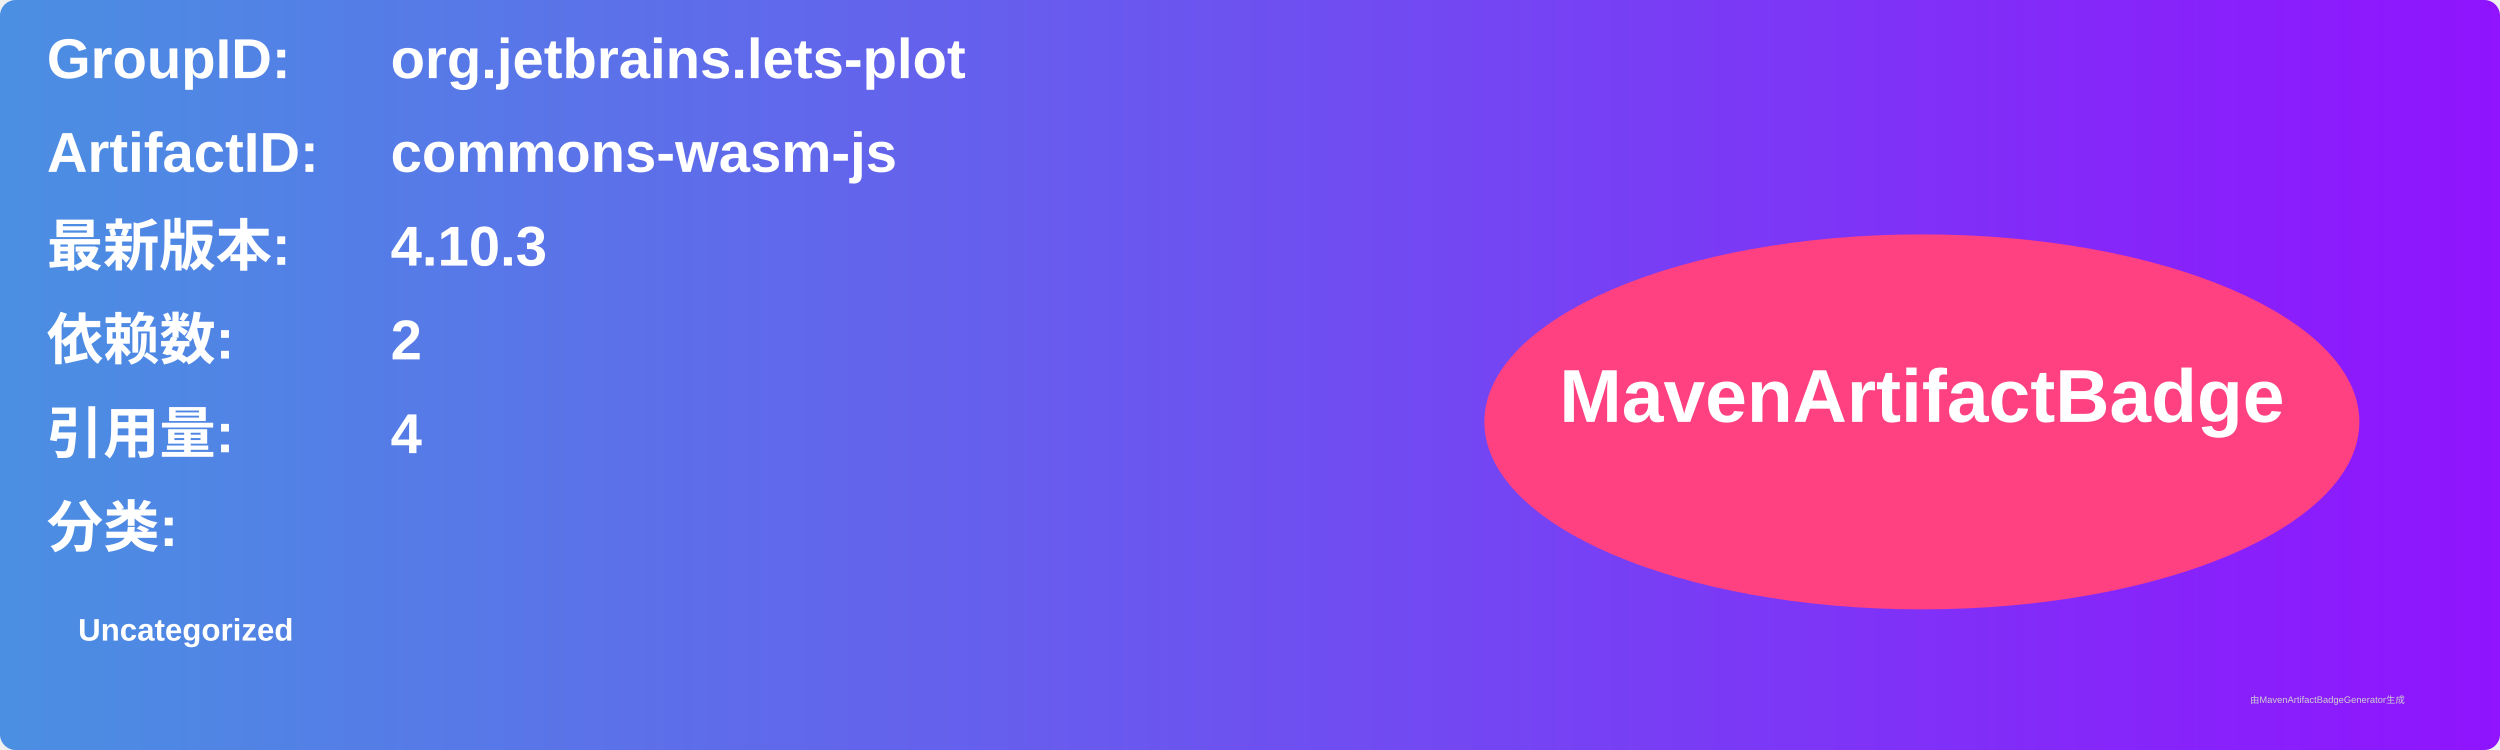
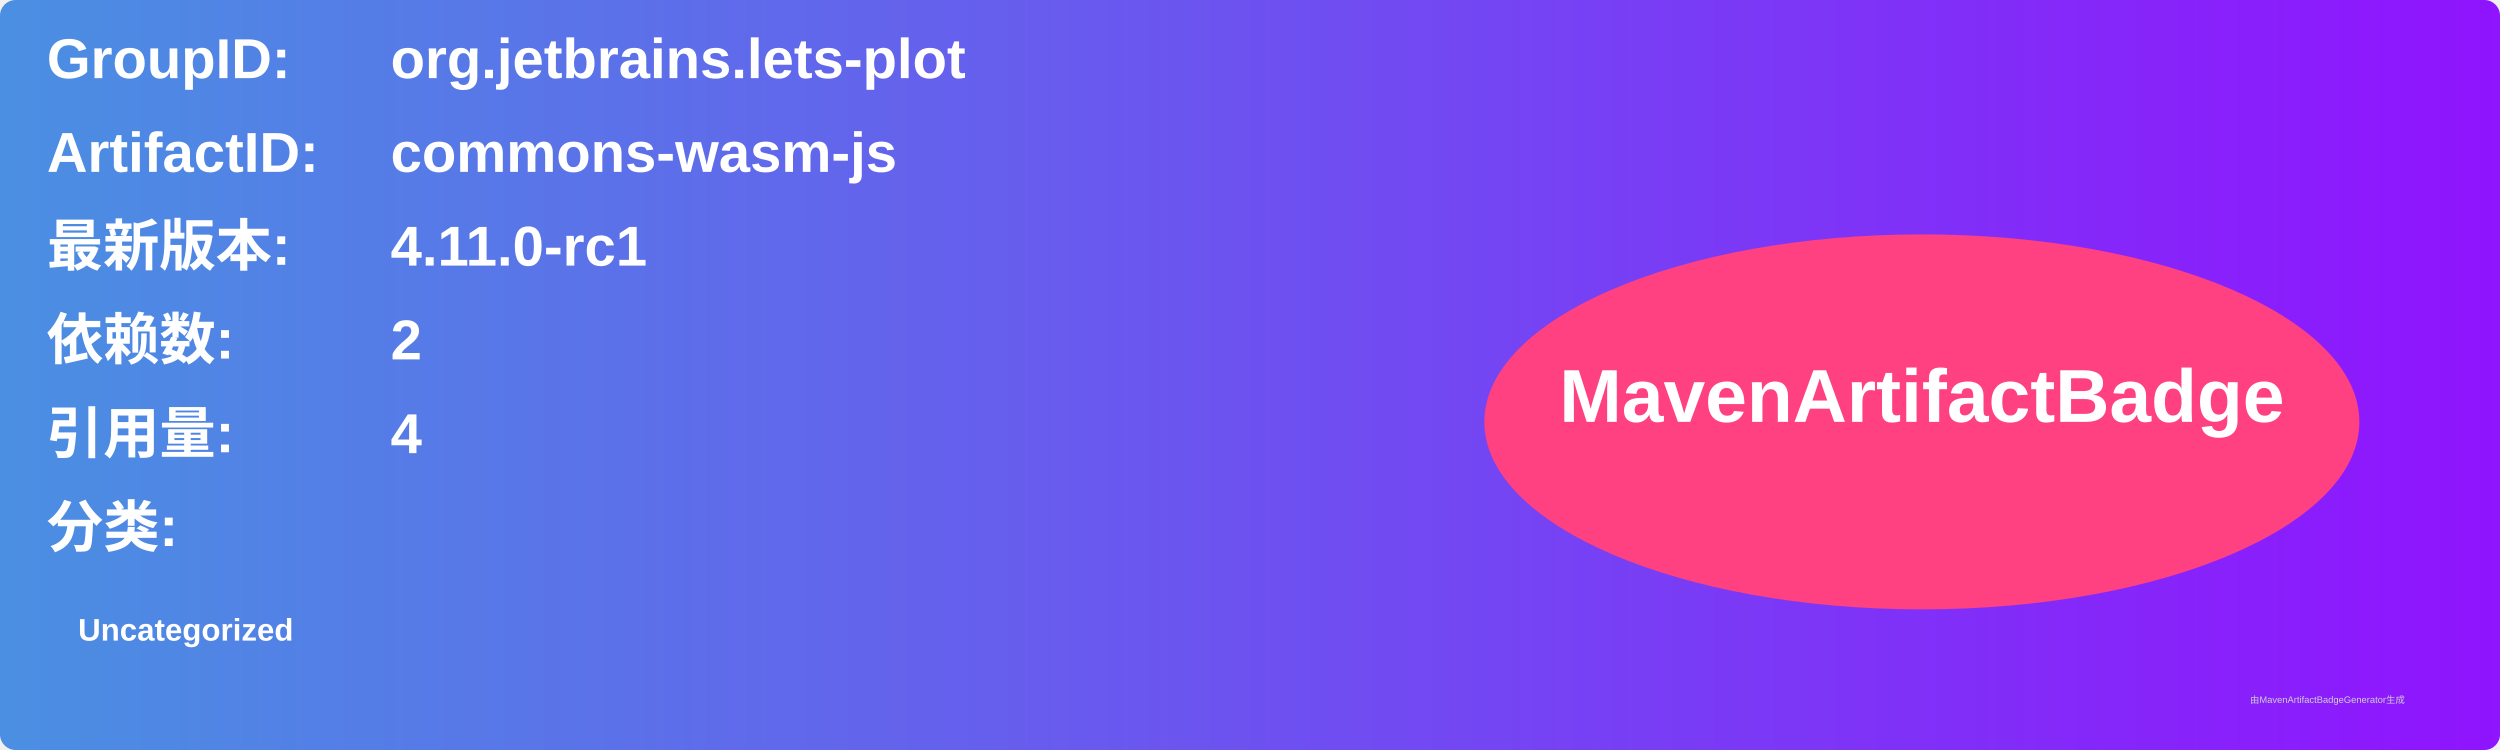
<svg xmlns="http://www.w3.org/2000/svg" width="800" height="240" viewBox="0 0 800 240">
  <linearGradient id="grad" x1="0%" y1="0%" x2="100%" y2="0%">
    <stop offset="0%" stop-color="#4a90e2" />
    <stop offset="100%" stop-color="#9013fe" />
  </linearGradient>
  <rect width="100%" height="100%" rx="5" ry="5" fill="url(#grad)" />
  <g transform="translate(15, 15)">
    <text x="0" y="10" font-family="Arial" font-size="18" fill="white" font-weight="bold" width="260">GroupID:</text>
    <text x="110" y="10" font-family="Arial" font-size="18" fill="white" font-weight="bold" width="460">org.jetbrains.lets-plot</text>
    <text x="0" y="40" font-family="Arial" font-size="18" fill="white" font-weight="bold" width="260">ArtifactID:</text>
    <text x="110" y="40" font-family="Arial" font-size="18" fill="white" font-weight="bold" width="460">commons-wasm-js</text>
    <text x="0" y="70" font-family="Arial" font-size="18" fill="white" font-weight="bold">最新版本:</text>
    <text x="110" y="70" font-family="Arial" font-size="18" fill="white" font-weight="bold">
-       <tspan font-weight="bold">4.10.3</tspan>
+       <tspan font-weight="bold">4.11.0-rc1</tspan>
    </text>
    <text x="0" y="100" font-family="Arial" font-size="18" fill="white" font-weight="bold">依赖数: </text>
    <text x="110" y="100" font-family="Arial" font-size="18" fill="white">
      <tspan font-weight="bold">2</tspan>
    </text>
    <text x="0" y="130" font-family="Arial" font-size="18" fill="white" font-weight="bold">引用量: </text>
    <text x="110" y="130" font-family="Arial" font-size="18" fill="white">
      <tspan font-weight="bold">4</tspan>
    </text>
    <text x="0" y="160" font-family="Arial" font-size="18" fill="white" font-weight="bold">分类:</text>
    <text x="10" y="190" font-family="Arial" font-size="10" fill="white">
      <tspan font-weight="bold">Uncategorized</tspan>
    </text>
    <ellipse cx="600" cy="120" rx="140" ry="60" fill="#ff4081" />
    <text x="600" y="120" text-anchor="middle" font-family="Arial" font-size="24" fill="white" font-weight="bold">MavenArtifactBadge</text>
  </g>
  <text x="720" y="225" font-family="Arial" font-size="3" fill="#d0d0d0">由MavenArtifactBadgeGenerator生成</text>
</svg>
